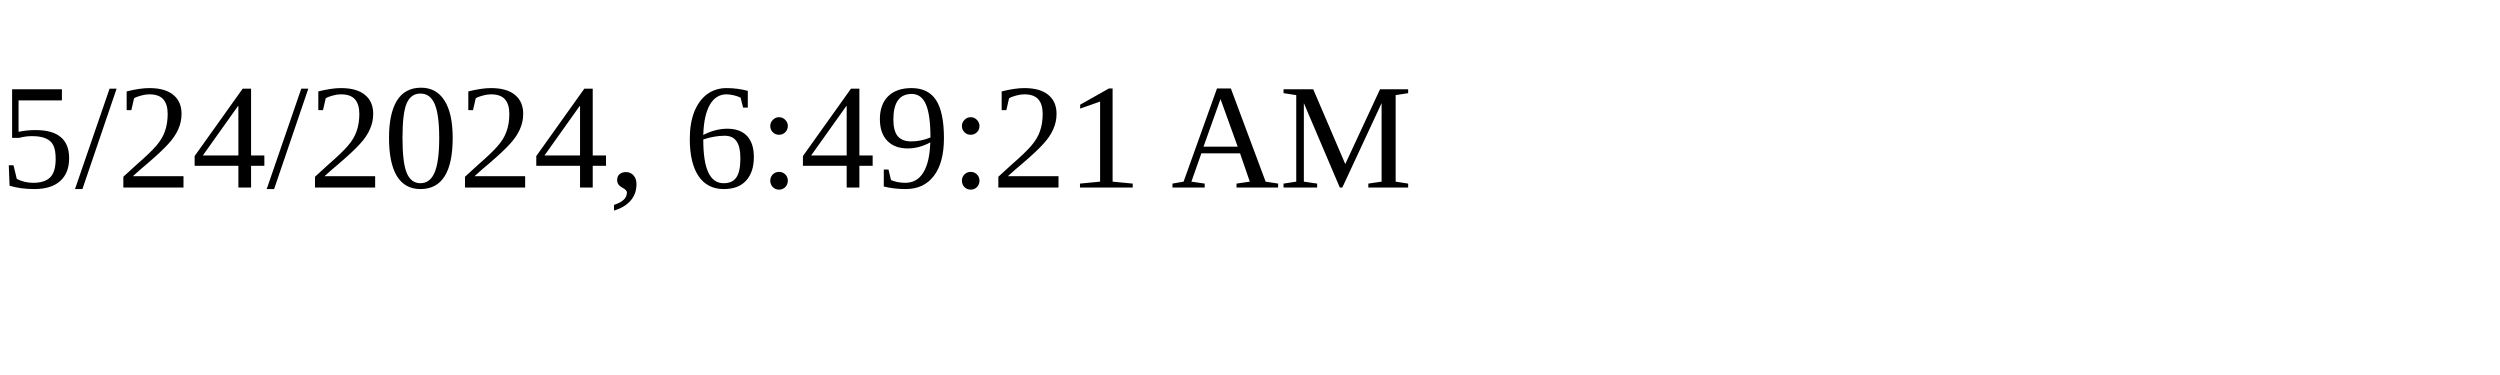
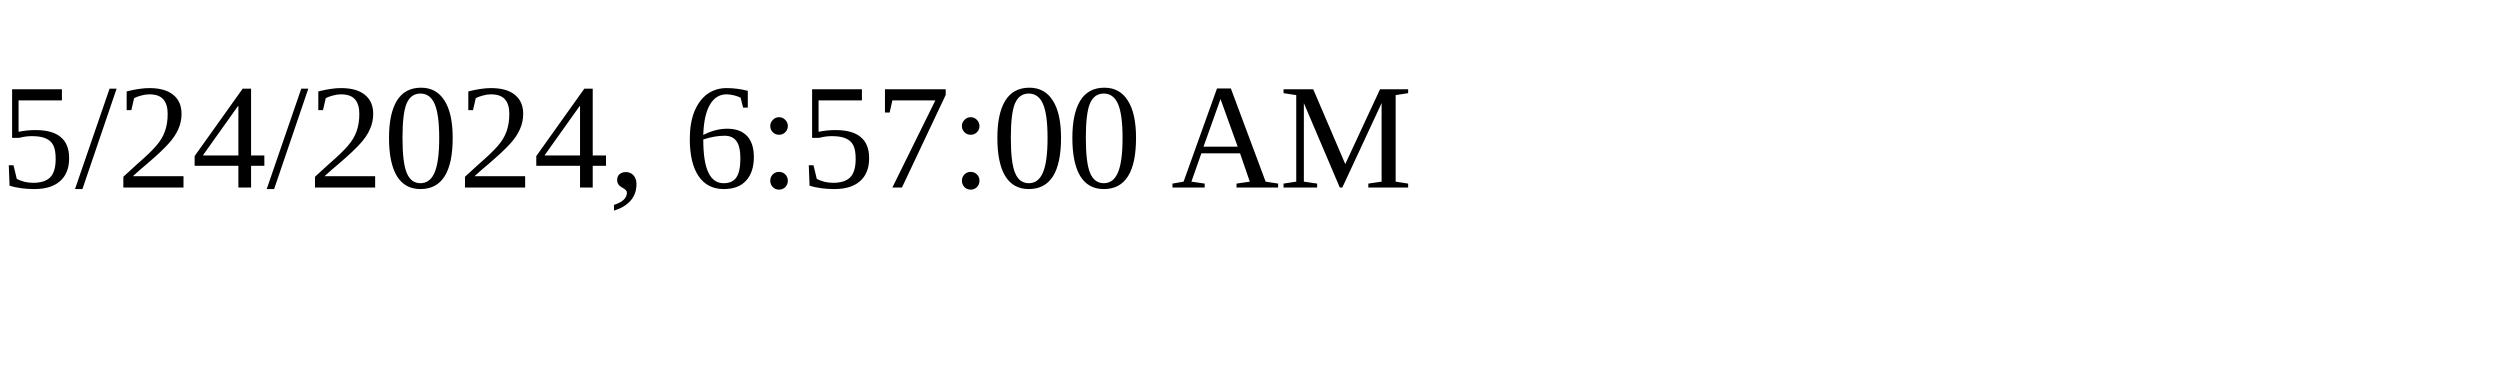
<svg xmlns="http://www.w3.org/2000/svg" height="30" width="200">
-   <text x="0" y="15">5/24/2024, 6:49:21 AM</text>
+   <text x="0" y="15">5/24/2024, 6:57:00 AM</text>
</svg>
